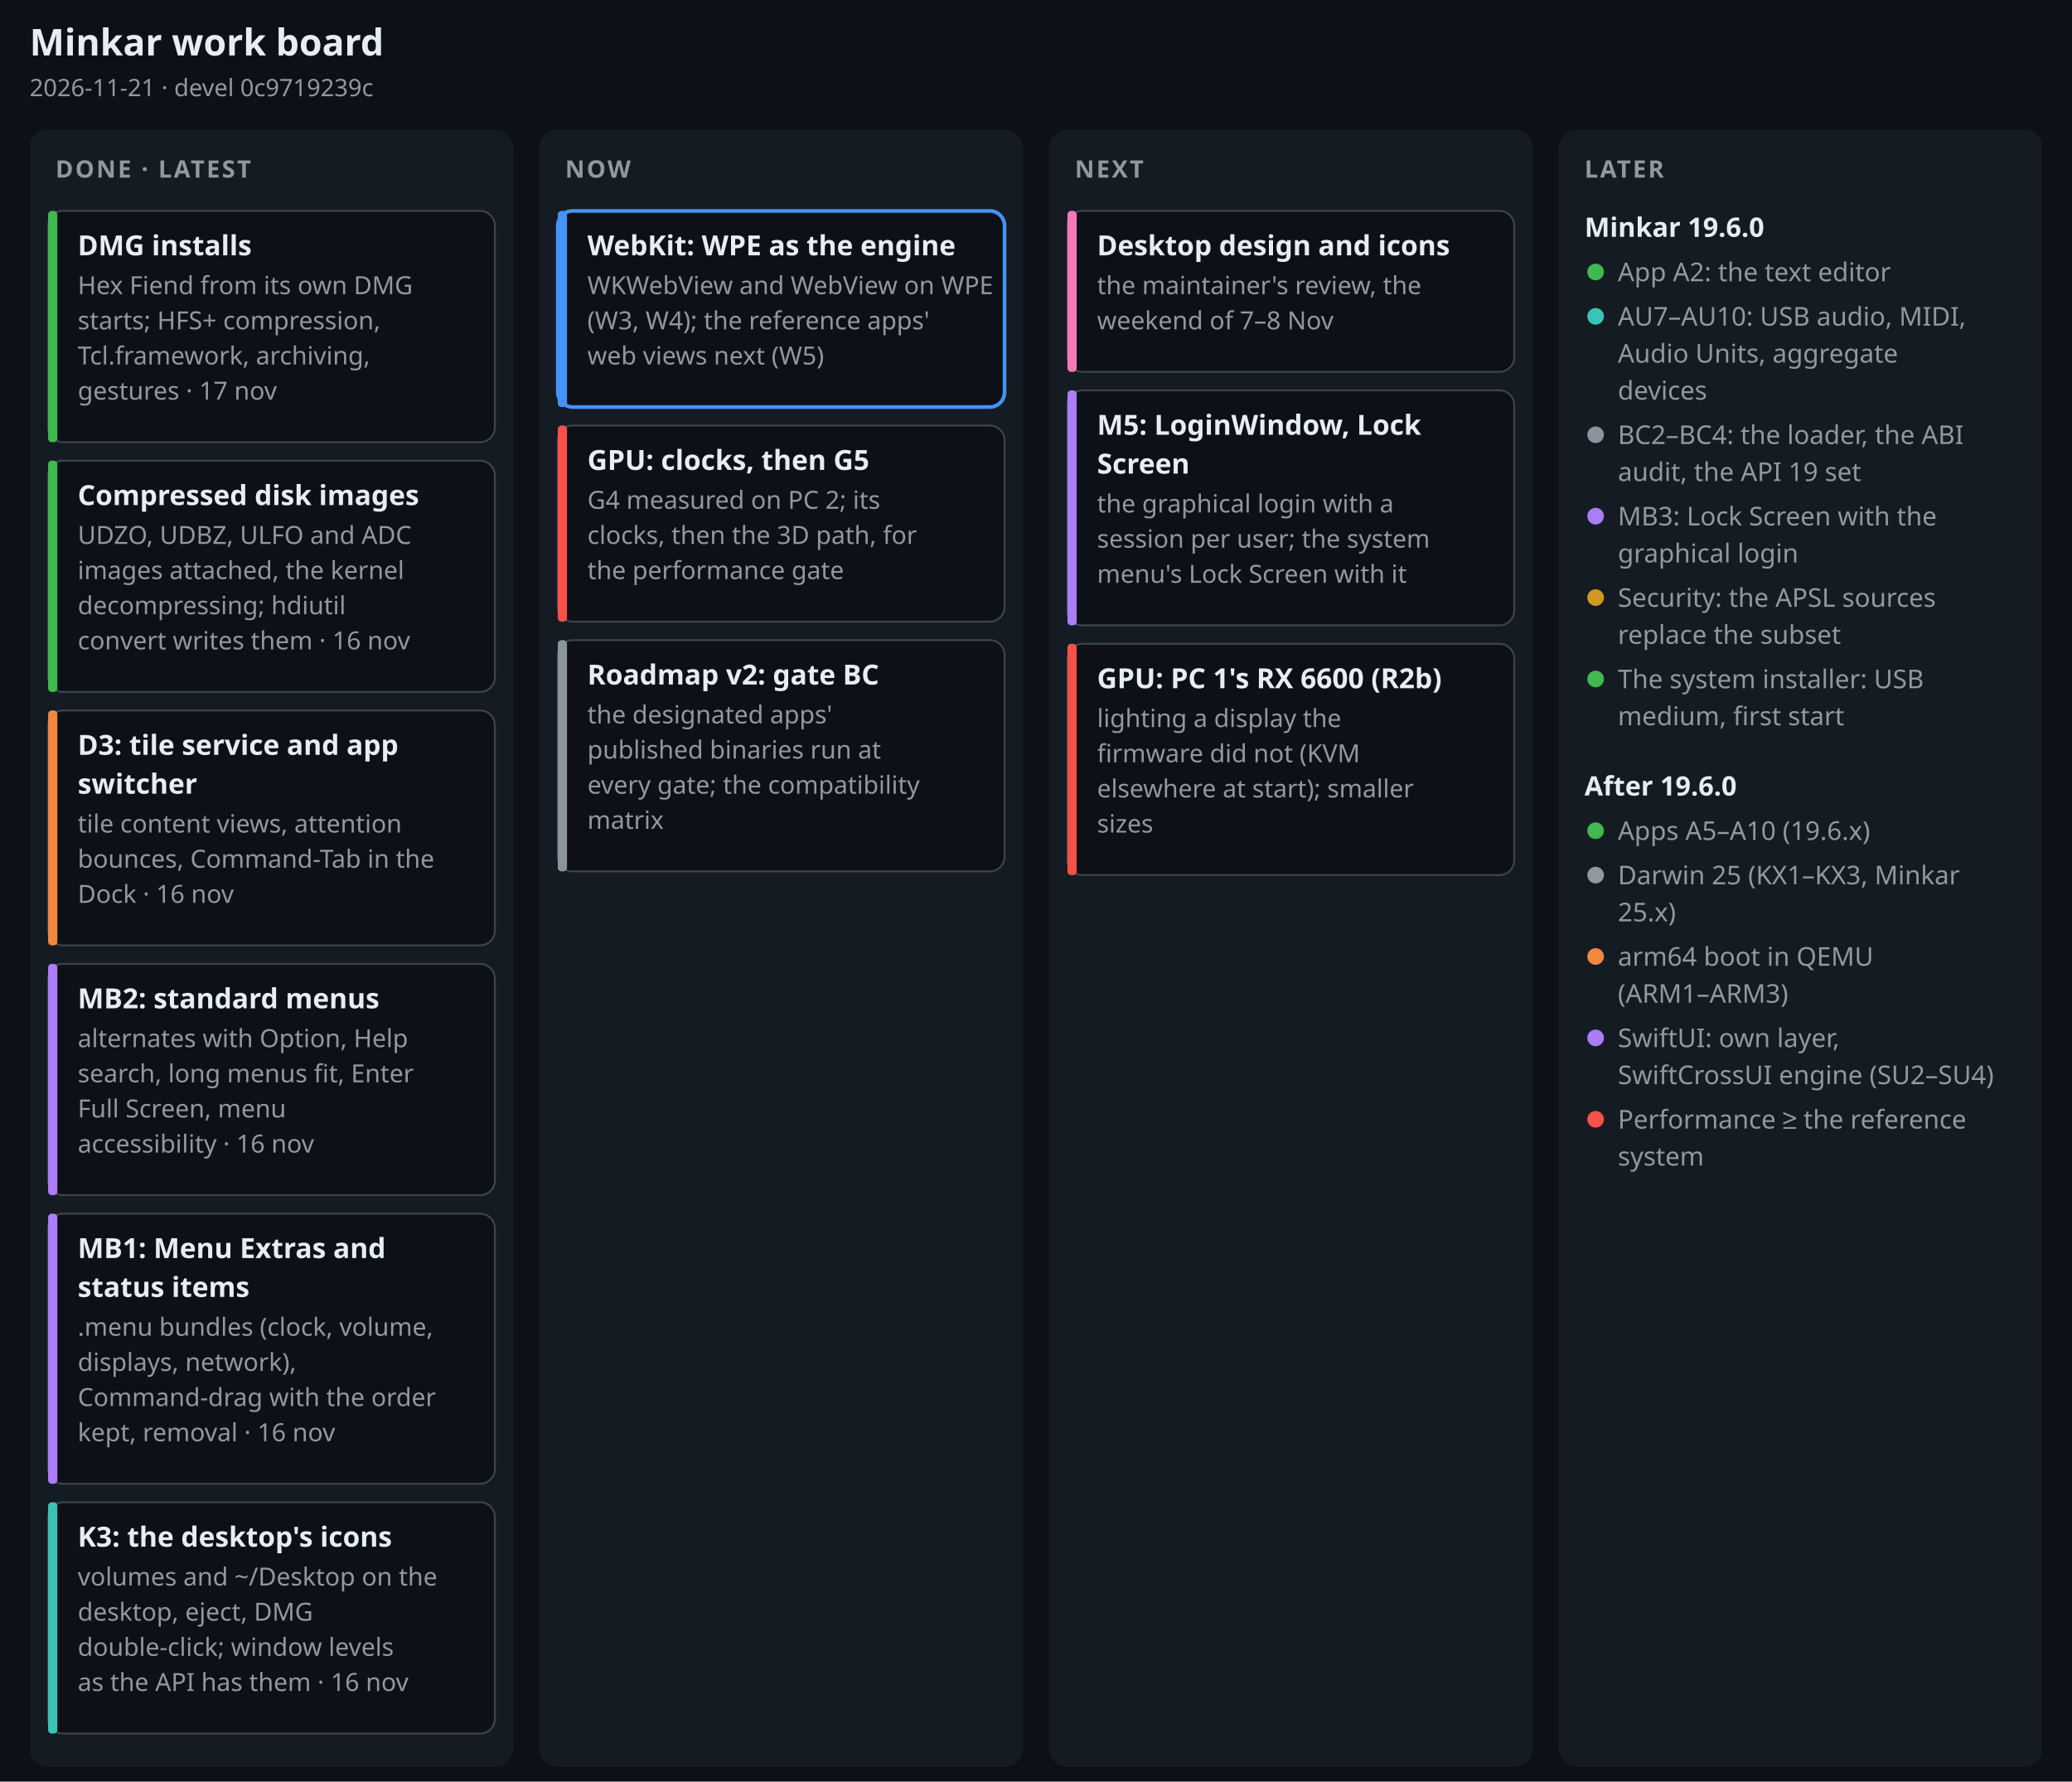
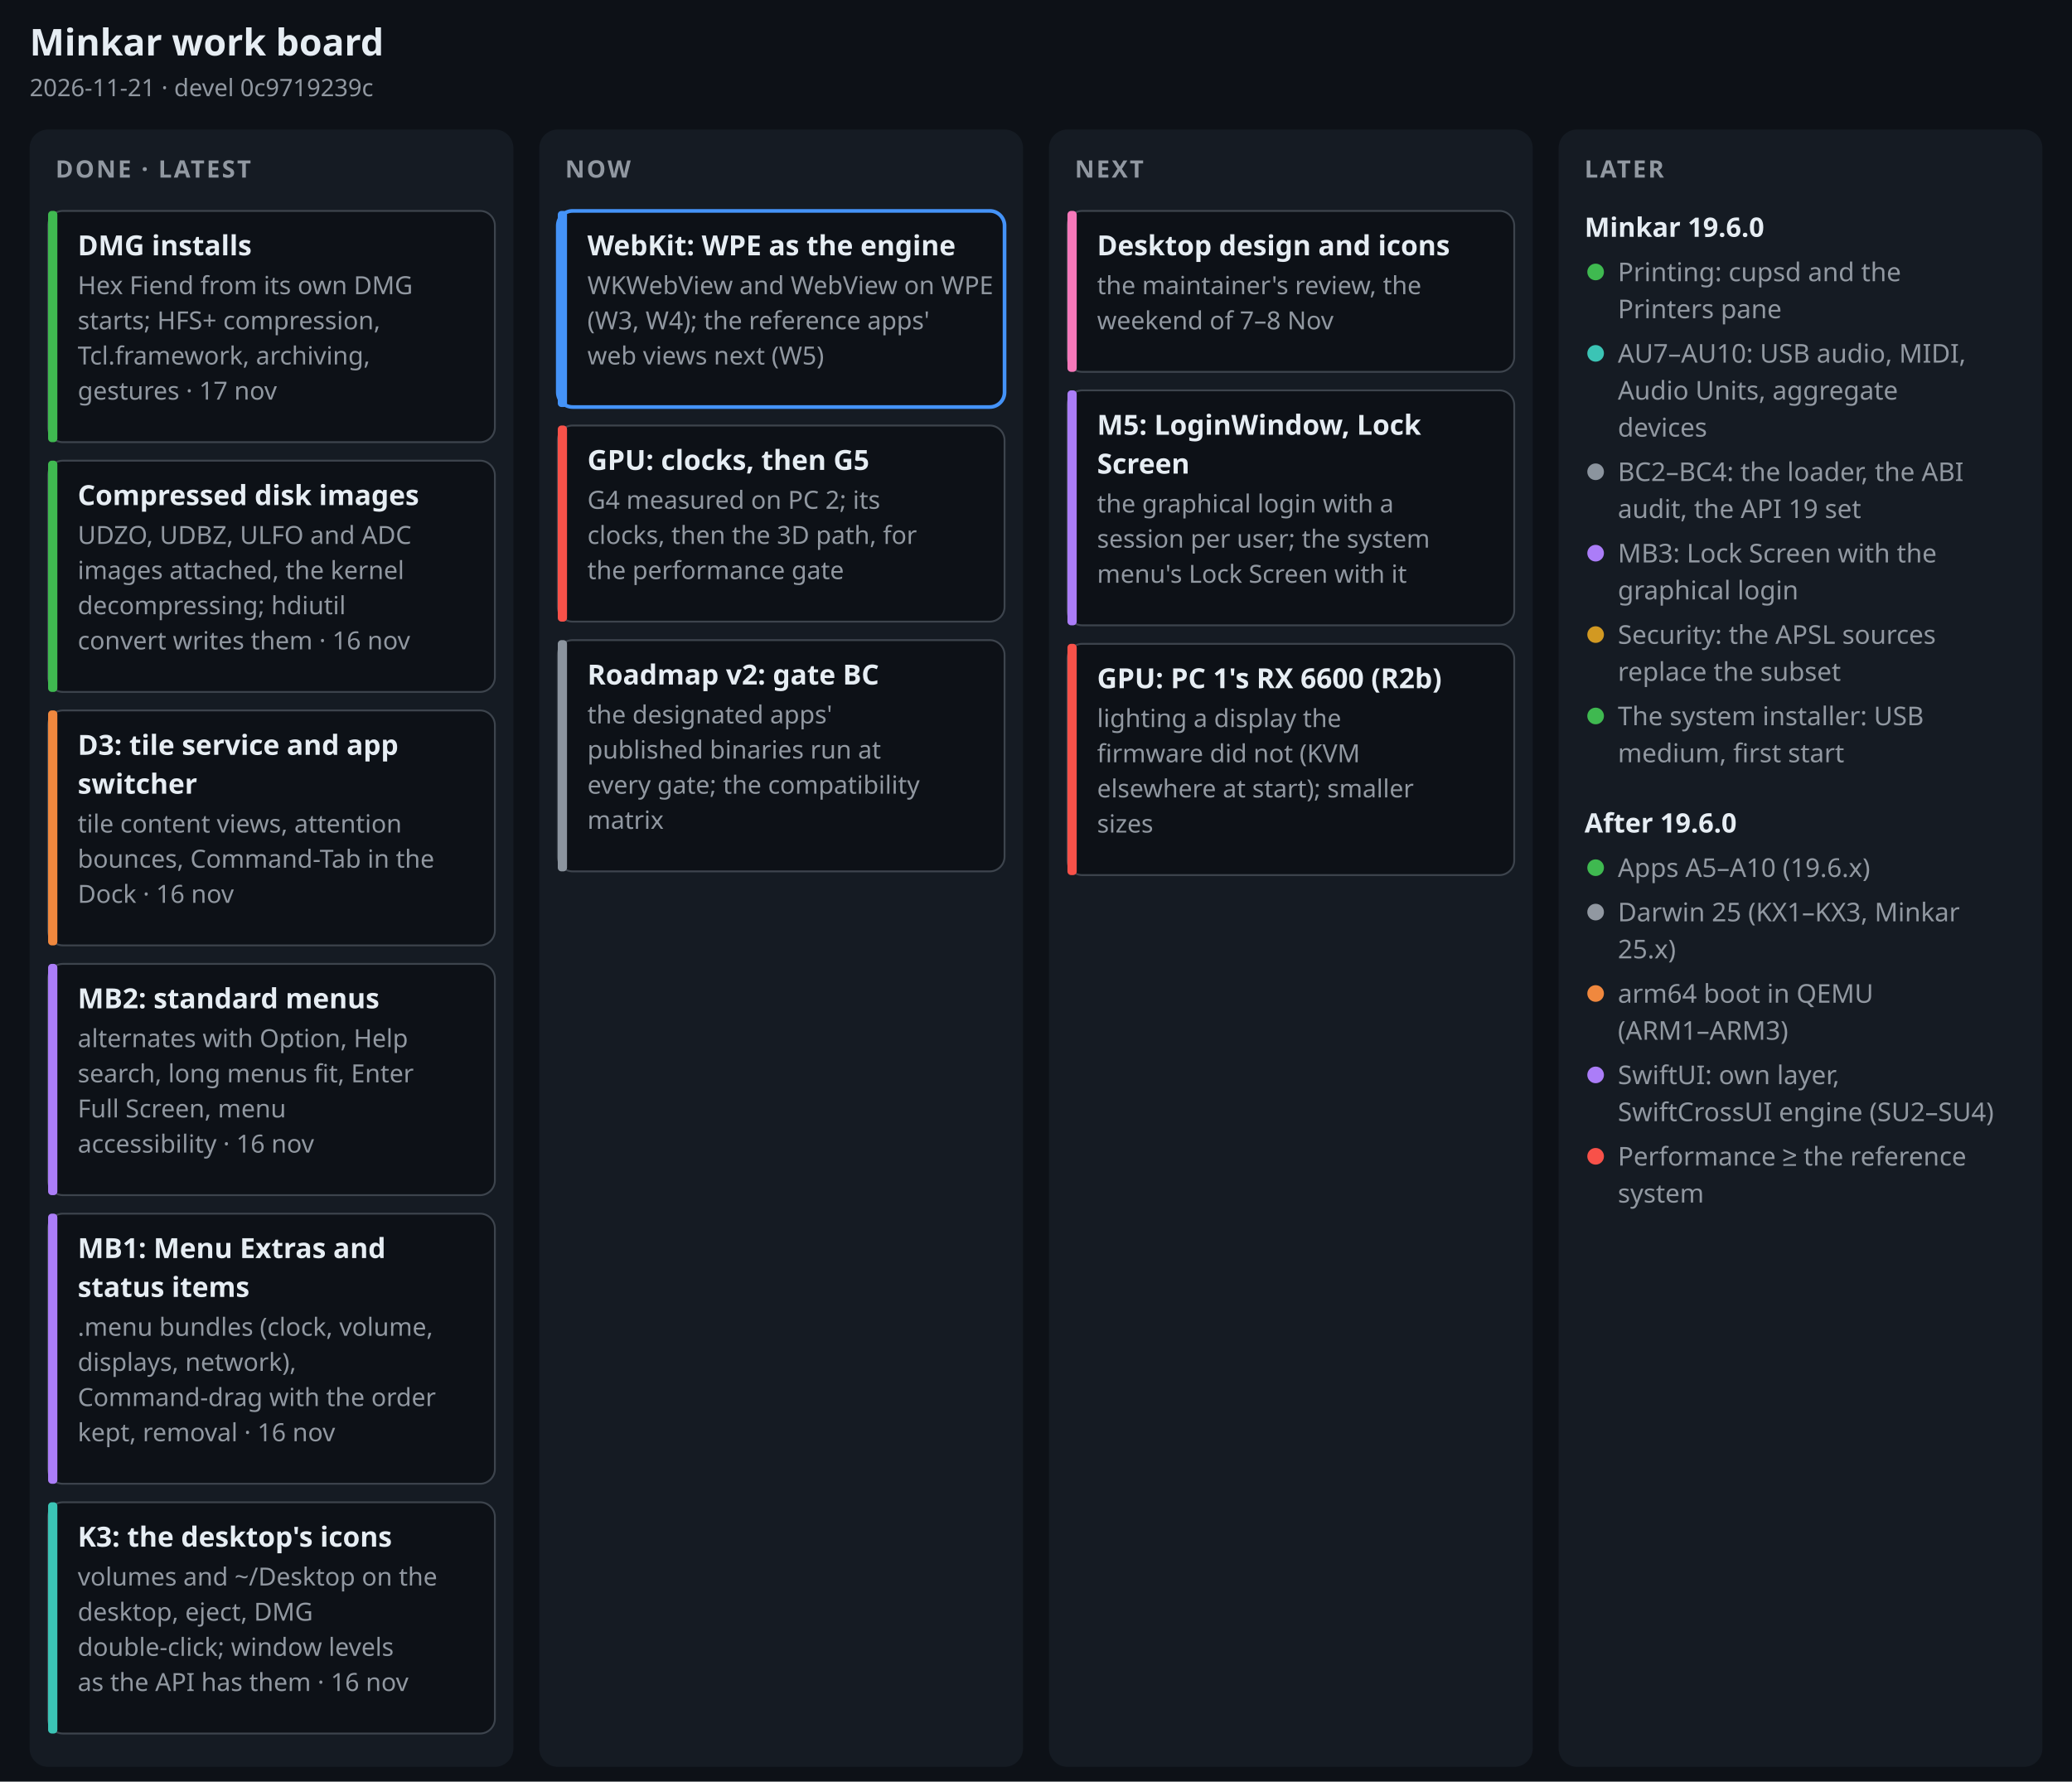
<svg xmlns="http://www.w3.org/2000/svg" width="1120" height="963" viewBox="0 0 1120 963" font-family="-apple-system, BlinkMacSystemFont, 'Segoe UI', 'Noto Sans', Helvetica, Arial, sans-serif" role="img" aria-label="Minkar work board, 2026-11-21">
  <rect width="1120" height="963" fill="#0d1117" />
  <text x="16" y="30" font-size="20" font-weight="700" fill="#e6edf3" text-anchor="start">Minkar work board</text>
  <text x="16" y="52" font-size="13" font-weight="400" fill="#9198a1" text-anchor="start">2026-11-21 · devel 0c9719239c</text>
  <rect x="16" y="70" width="261.5" height="885" rx="10" fill="#151b23" />
  <text x="30" y="96" font-size="13" font-weight="700" fill="#9198a1" text-anchor="start" letter-spacing=".08em">DONE · LATEST</text>
  <rect x="26" y="114" width="241.5" height="125" rx="8" fill="#0d1117" stroke="#3d444d" stroke-width="1" />
  <rect x="26" y="114" width="5" height="125" rx="2" fill="#3fb950" />
  <text x="42" y="138" font-size="15" font-weight="650" fill="#e6edf3" text-anchor="start">DMG installs</text>
  <text x="42" y="159" font-size="13.5" font-weight="400" fill="#9198a1" text-anchor="start">Hex Fiend from its own DMG</text>
  <text x="42" y="178" font-size="13.5" font-weight="400" fill="#9198a1" text-anchor="start">starts; HFS+ compression,</text>
  <text x="42" y="197" font-size="13.5" font-weight="400" fill="#9198a1" text-anchor="start">Tcl.framework, archiving,</text>
  <text x="42" y="216" font-size="13.5" font-weight="400" fill="#9198a1" text-anchor="start">gestures · 17 nov</text>
  <rect x="26" y="249" width="241.5" height="125" rx="8" fill="#0d1117" stroke="#3d444d" stroke-width="1" />
  <rect x="26" y="249" width="5" height="125" rx="2" fill="#3fb950" />
  <text x="42" y="273" font-size="15" font-weight="650" fill="#e6edf3" text-anchor="start">Compressed disk images</text>
  <text x="42" y="294" font-size="13.5" font-weight="400" fill="#9198a1" text-anchor="start">UDZO, UDBZ, ULFO and ADC</text>
  <text x="42" y="313" font-size="13.5" font-weight="400" fill="#9198a1" text-anchor="start">images attached, the kernel</text>
  <text x="42" y="332" font-size="13.5" font-weight="400" fill="#9198a1" text-anchor="start">decompressing; hdiutil</text>
  <text x="42" y="351" font-size="13.5" font-weight="400" fill="#9198a1" text-anchor="start">convert writes them · 16 nov</text>
  <rect x="26" y="384" width="241.5" height="127" rx="8" fill="#0d1117" stroke="#3d444d" stroke-width="1" />
  <rect x="26" y="384" width="5" height="127" rx="2" fill="#f0883e" />
  <text x="42" y="408" font-size="15" font-weight="650" fill="#e6edf3" text-anchor="start">D3: tile service and app</text>
  <text x="42" y="429" font-size="15" font-weight="650" fill="#e6edf3" text-anchor="start">switcher</text>
  <text x="42" y="450" font-size="13.5" font-weight="400" fill="#9198a1" text-anchor="start">tile content views, attention</text>
  <text x="42" y="469" font-size="13.5" font-weight="400" fill="#9198a1" text-anchor="start">bounces, Command-Tab in the</text>
  <text x="42" y="488" font-size="13.5" font-weight="400" fill="#9198a1" text-anchor="start">Dock · 16 nov</text>
  <rect x="26" y="521" width="241.5" height="125" rx="8" fill="#0d1117" stroke="#3d444d" stroke-width="1" />
  <rect x="26" y="521" width="5" height="125" rx="2" fill="#ab7df8" />
  <text x="42" y="545" font-size="15" font-weight="650" fill="#e6edf3" text-anchor="start">MB2: standard menus</text>
  <text x="42" y="566" font-size="13.5" font-weight="400" fill="#9198a1" text-anchor="start">alternates with Option, Help</text>
  <text x="42" y="585" font-size="13.5" font-weight="400" fill="#9198a1" text-anchor="start">search, long menus fit, Enter</text>
  <text x="42" y="604" font-size="13.5" font-weight="400" fill="#9198a1" text-anchor="start">Full Screen, menu</text>
  <text x="42" y="623" font-size="13.5" font-weight="400" fill="#9198a1" text-anchor="start">accessibility · 16 nov</text>
  <rect x="26" y="656" width="241.5" height="146" rx="8" fill="#0d1117" stroke="#3d444d" stroke-width="1" />
  <rect x="26" y="656" width="5" height="146" rx="2" fill="#ab7df8" />
  <text x="42" y="680" font-size="15" font-weight="650" fill="#e6edf3" text-anchor="start">MB1: Menu Extras and</text>
  <text x="42" y="701" font-size="15" font-weight="650" fill="#e6edf3" text-anchor="start">status items</text>
  <text x="42" y="722" font-size="13.5" font-weight="400" fill="#9198a1" text-anchor="start">.menu bundles (clock, volume,</text>
  <text x="42" y="741" font-size="13.5" font-weight="400" fill="#9198a1" text-anchor="start">displays, network),</text>
  <text x="42" y="760" font-size="13.5" font-weight="400" fill="#9198a1" text-anchor="start">Command-drag with the order</text>
  <text x="42" y="779" font-size="13.5" font-weight="400" fill="#9198a1" text-anchor="start">kept, removal · 16 nov</text>
  <rect x="26" y="812" width="241.5" height="125" rx="8" fill="#0d1117" stroke="#3d444d" stroke-width="1" />
  <rect x="26" y="812" width="5" height="125" rx="2" fill="#3bc4b5" />
  <text x="42" y="836" font-size="15" font-weight="650" fill="#e6edf3" text-anchor="start">K3: the desktop's icons</text>
  <text x="42" y="857" font-size="13.5" font-weight="400" fill="#9198a1" text-anchor="start">volumes and ~/Desktop on the</text>
  <text x="42" y="876" font-size="13.5" font-weight="400" fill="#9198a1" text-anchor="start">desktop, eject, DMG</text>
  <text x="42" y="895" font-size="13.5" font-weight="400" fill="#9198a1" text-anchor="start">double-click; window levels</text>
  <text x="42" y="914" font-size="13.5" font-weight="400" fill="#9198a1" text-anchor="start">as the API has them · 16 nov</text>
  <rect x="291.5" y="70" width="261.5" height="885" rx="10" fill="#151b23" />
  <text x="305.5" y="96" font-size="13" font-weight="700" fill="#9198a1" text-anchor="start" letter-spacing=".08em">NOW</text>
  <rect x="301.5" y="114" width="241.5" height="106" rx="8" fill="#0d1117" stroke="#4493f8" stroke-width="2" />
  <rect x="301.5" y="114" width="5" height="106" rx="2" fill="#4493f8" />
  <text x="317.5" y="138" font-size="15" font-weight="650" fill="#e6edf3" text-anchor="start">WebKit: WPE as the engine</text>
  <text x="317.5" y="159" font-size="13.5" font-weight="400" fill="#9198a1" text-anchor="start">WKWebView and WebView on WPE</text>
  <text x="317.5" y="178" font-size="13.5" font-weight="400" fill="#9198a1" text-anchor="start">(W3, W4); the reference apps'</text>
  <text x="317.5" y="197" font-size="13.5" font-weight="400" fill="#9198a1" text-anchor="start">web views next (W5)</text>
  <rect x="301.5" y="230" width="241.5" height="106" rx="8" fill="#0d1117" stroke="#3d444d" stroke-width="1" />
  <rect x="301.5" y="230" width="5" height="106" rx="2" fill="#f85149" />
  <text x="317.5" y="254" font-size="15" font-weight="650" fill="#e6edf3" text-anchor="start">GPU: clocks, then G5</text>
  <text x="317.5" y="275" font-size="13.5" font-weight="400" fill="#9198a1" text-anchor="start">G4 measured on PC 2; its</text>
  <text x="317.5" y="294" font-size="13.5" font-weight="400" fill="#9198a1" text-anchor="start">clocks, then the 3D path, for</text>
  <text x="317.5" y="313" font-size="13.5" font-weight="400" fill="#9198a1" text-anchor="start">the performance gate</text>
  <rect x="301.5" y="346" width="241.5" height="125" rx="8" fill="#0d1117" stroke="#3d444d" stroke-width="1" />
  <rect x="301.5" y="346" width="5" height="125" rx="2" fill="#8b949e" />
  <text x="317.5" y="370" font-size="15" font-weight="650" fill="#e6edf3" text-anchor="start">Roadmap v2: gate BC</text>
  <text x="317.5" y="391" font-size="13.5" font-weight="400" fill="#9198a1" text-anchor="start">the designated apps'</text>
  <text x="317.5" y="410" font-size="13.5" font-weight="400" fill="#9198a1" text-anchor="start">published binaries run at</text>
  <text x="317.5" y="429" font-size="13.5" font-weight="400" fill="#9198a1" text-anchor="start">every gate; the compatibility</text>
  <text x="317.5" y="448" font-size="13.5" font-weight="400" fill="#9198a1" text-anchor="start">matrix</text>
  <rect x="567" y="70" width="261.5" height="885" rx="10" fill="#151b23" />
  <text x="581" y="96" font-size="13" font-weight="700" fill="#9198a1" text-anchor="start" letter-spacing=".08em">NEXT</text>
  <rect x="577" y="114" width="241.5" height="87" rx="8" fill="#0d1117" stroke="#3d444d" stroke-width="1" />
  <rect x="577" y="114" width="5" height="87" rx="2" fill="#f778ba" />
  <text x="593" y="138" font-size="15" font-weight="650" fill="#e6edf3" text-anchor="start">Desktop design and icons</text>
  <text x="593" y="159" font-size="13.5" font-weight="400" fill="#9198a1" text-anchor="start">the maintainer's review, the</text>
  <text x="593" y="178" font-size="13.5" font-weight="400" fill="#9198a1" text-anchor="start">weekend of 7–8 Nov</text>
  <rect x="577" y="211" width="241.5" height="127" rx="8" fill="#0d1117" stroke="#3d444d" stroke-width="1" />
  <rect x="577" y="211" width="5" height="127" rx="2" fill="#ab7df8" />
  <text x="593" y="235" font-size="15" font-weight="650" fill="#e6edf3" text-anchor="start">M5: LoginWindow, Lock</text>
  <text x="593" y="256" font-size="15" font-weight="650" fill="#e6edf3" text-anchor="start">Screen</text>
  <text x="593" y="277" font-size="13.5" font-weight="400" fill="#9198a1" text-anchor="start">the graphical login with a</text>
  <text x="593" y="296" font-size="13.5" font-weight="400" fill="#9198a1" text-anchor="start">session per user; the system</text>
  <text x="593" y="315" font-size="13.5" font-weight="400" fill="#9198a1" text-anchor="start">menu's Lock Screen with it</text>
  <rect x="577" y="348" width="241.5" height="125" rx="8" fill="#0d1117" stroke="#3d444d" stroke-width="1" />
  <rect x="577" y="348" width="5" height="125" rx="2" fill="#f85149" />
  <text x="593" y="372" font-size="15" font-weight="650" fill="#e6edf3" text-anchor="start">GPU: PC 1's RX 6600 (R2b)</text>
  <text x="593" y="393" font-size="13.5" font-weight="400" fill="#9198a1" text-anchor="start">lighting a display the</text>
  <text x="593" y="412" font-size="13.5" font-weight="400" fill="#9198a1" text-anchor="start">firmware did not (KVM</text>
  <text x="593" y="431" font-size="13.5" font-weight="400" fill="#9198a1" text-anchor="start">elsewhere at start); smaller</text>
  <text x="593" y="450" font-size="13.5" font-weight="400" fill="#9198a1" text-anchor="start">sizes</text>
  <rect x="842.5" y="70" width="261.5" height="885" rx="10" fill="#151b23" />
  <text x="856.5" y="96" font-size="13" font-weight="700" fill="#9198a1" text-anchor="start" letter-spacing=".08em">LATER</text>
  <text x="856.5" y="128" font-size="14.5" font-weight="700" fill="#e6edf3" text-anchor="start">Minkar 19.6.0</text>
  <circle cx="862.5" cy="147" r="4.5" fill="#3fb950" />
-   <text x="874.5" y="152" font-size="14" font-weight="400" fill="#9198a1" text-anchor="start">App A2: the text editor</text>
-   <circle cx="862.5" cy="171" r="4.5" fill="#3bc4b5" />
-   <text x="874.5" y="176" font-size="14" font-weight="400" fill="#9198a1" text-anchor="start">AU7–AU10: USB audio, MIDI,</text>
-   <text x="874.5" y="196" font-size="14" font-weight="400" fill="#9198a1" text-anchor="start">Audio Units, aggregate</text>
-   <text x="874.5" y="216" font-size="14" font-weight="400" fill="#9198a1" text-anchor="start">devices</text>
-   <circle cx="862.5" cy="235" r="4.5" fill="#8b949e" />
-   <text x="874.5" y="240" font-size="14" font-weight="400" fill="#9198a1" text-anchor="start">BC2–BC4: the loader, the ABI</text>
-   <text x="874.5" y="260" font-size="14" font-weight="400" fill="#9198a1" text-anchor="start">audit, the API 19 set</text>
-   <circle cx="862.5" cy="279" r="4.5" fill="#ab7df8" />
-   <text x="874.5" y="284" font-size="14" font-weight="400" fill="#9198a1" text-anchor="start">MB3: Lock Screen with the</text>
-   <text x="874.5" y="304" font-size="14" font-weight="400" fill="#9198a1" text-anchor="start">graphical login</text>
-   <circle cx="862.5" cy="323" r="4.5" fill="#d29922" />
-   <text x="874.5" y="328" font-size="14" font-weight="400" fill="#9198a1" text-anchor="start">Security: the APSL sources</text>
-   <text x="874.5" y="348" font-size="14" font-weight="400" fill="#9198a1" text-anchor="start">replace the subset</text>
-   <circle cx="862.5" cy="367" r="4.5" fill="#3fb950" />
-   <text x="874.5" y="372" font-size="14" font-weight="400" fill="#9198a1" text-anchor="start">The system installer: USB</text>
-   <text x="874.5" y="392" font-size="14" font-weight="400" fill="#9198a1" text-anchor="start">medium, first start</text>
-   <text x="856.5" y="430" font-size="14.5" font-weight="700" fill="#e6edf3" text-anchor="start">After 19.6.0</text>
-   <circle cx="862.5" cy="449" r="4.5" fill="#3fb950" />
-   <text x="874.5" y="454" font-size="14" font-weight="400" fill="#9198a1" text-anchor="start">Apps A5–A10 (19.6.x)</text>
-   <circle cx="862.5" cy="473" r="4.5" fill="#9198a1" />
-   <text x="874.5" y="478" font-size="14" font-weight="400" fill="#9198a1" text-anchor="start">Darwin 25 (KX1–KX3, Minkar</text>
-   <text x="874.5" y="498" font-size="14" font-weight="400" fill="#9198a1" text-anchor="start">25.x)</text>
-   <circle cx="862.5" cy="517" r="4.5" fill="#f0883e" />
-   <text x="874.5" y="522" font-size="14" font-weight="400" fill="#9198a1" text-anchor="start">arm64 boot in QEMU</text>
-   <text x="874.5" y="542" font-size="14" font-weight="400" fill="#9198a1" text-anchor="start">(ARM1–ARM3)</text>
-   <circle cx="862.5" cy="561" r="4.5" fill="#ab7df8" />
-   <text x="874.5" y="566" font-size="14" font-weight="400" fill="#9198a1" text-anchor="start">SwiftUI: own layer,</text>
-   <text x="874.5" y="586" font-size="14" font-weight="400" fill="#9198a1" text-anchor="start">SwiftCrossUI engine (SU2–SU4)</text>
-   <circle cx="862.5" cy="605" r="4.5" fill="#f85149" />
-   <text x="874.5" y="610" font-size="14" font-weight="400" fill="#9198a1" text-anchor="start">Performance ≥ the reference</text>
-   <text x="874.5" y="630" font-size="14" font-weight="400" fill="#9198a1" text-anchor="start">system</text>
+   <text x="874.5" y="152" font-size="14" font-weight="400" fill="#9198a1" text-anchor="start">Printing: cupsd and the</text>
+   <text x="874.5" y="172" font-size="14" font-weight="400" fill="#9198a1" text-anchor="start">Printers pane</text>
+   <circle cx="862.5" cy="191" r="4.5" fill="#3bc4b5" />
+   <text x="874.5" y="196" font-size="14" font-weight="400" fill="#9198a1" text-anchor="start">AU7–AU10: USB audio, MIDI,</text>
+   <text x="874.5" y="216" font-size="14" font-weight="400" fill="#9198a1" text-anchor="start">Audio Units, aggregate</text>
+   <text x="874.5" y="236" font-size="14" font-weight="400" fill="#9198a1" text-anchor="start">devices</text>
+   <circle cx="862.5" cy="255" r="4.5" fill="#8b949e" />
+   <text x="874.5" y="260" font-size="14" font-weight="400" fill="#9198a1" text-anchor="start">BC2–BC4: the loader, the ABI</text>
+   <text x="874.5" y="280" font-size="14" font-weight="400" fill="#9198a1" text-anchor="start">audit, the API 19 set</text>
+   <circle cx="862.5" cy="299" r="4.5" fill="#ab7df8" />
+   <text x="874.5" y="304" font-size="14" font-weight="400" fill="#9198a1" text-anchor="start">MB3: Lock Screen with the</text>
+   <text x="874.5" y="324" font-size="14" font-weight="400" fill="#9198a1" text-anchor="start">graphical login</text>
+   <circle cx="862.5" cy="343" r="4.5" fill="#d29922" />
+   <text x="874.5" y="348" font-size="14" font-weight="400" fill="#9198a1" text-anchor="start">Security: the APSL sources</text>
+   <text x="874.5" y="368" font-size="14" font-weight="400" fill="#9198a1" text-anchor="start">replace the subset</text>
+   <circle cx="862.5" cy="387" r="4.5" fill="#3fb950" />
+   <text x="874.5" y="392" font-size="14" font-weight="400" fill="#9198a1" text-anchor="start">The system installer: USB</text>
+   <text x="874.5" y="412" font-size="14" font-weight="400" fill="#9198a1" text-anchor="start">medium, first start</text>
+   <text x="856.5" y="450" font-size="14.5" font-weight="700" fill="#e6edf3" text-anchor="start">After 19.6.0</text>
+   <circle cx="862.5" cy="469" r="4.5" fill="#3fb950" />
+   <text x="874.5" y="474" font-size="14" font-weight="400" fill="#9198a1" text-anchor="start">Apps A5–A10 (19.6.x)</text>
+   <circle cx="862.5" cy="493" r="4.5" fill="#9198a1" />
+   <text x="874.5" y="498" font-size="14" font-weight="400" fill="#9198a1" text-anchor="start">Darwin 25 (KX1–KX3, Minkar</text>
+   <text x="874.5" y="518" font-size="14" font-weight="400" fill="#9198a1" text-anchor="start">25.x)</text>
+   <circle cx="862.5" cy="537" r="4.5" fill="#f0883e" />
+   <text x="874.5" y="542" font-size="14" font-weight="400" fill="#9198a1" text-anchor="start">arm64 boot in QEMU</text>
+   <text x="874.5" y="562" font-size="14" font-weight="400" fill="#9198a1" text-anchor="start">(ARM1–ARM3)</text>
+   <circle cx="862.5" cy="581" r="4.5" fill="#ab7df8" />
+   <text x="874.5" y="586" font-size="14" font-weight="400" fill="#9198a1" text-anchor="start">SwiftUI: own layer,</text>
+   <text x="874.5" y="606" font-size="14" font-weight="400" fill="#9198a1" text-anchor="start">SwiftCrossUI engine (SU2–SU4)</text>
+   <circle cx="862.5" cy="625" r="4.5" fill="#f85149" />
+   <text x="874.5" y="630" font-size="14" font-weight="400" fill="#9198a1" text-anchor="start">Performance ≥ the reference</text>
+   <text x="874.5" y="650" font-size="14" font-weight="400" fill="#9198a1" text-anchor="start">system</text>
</svg>
